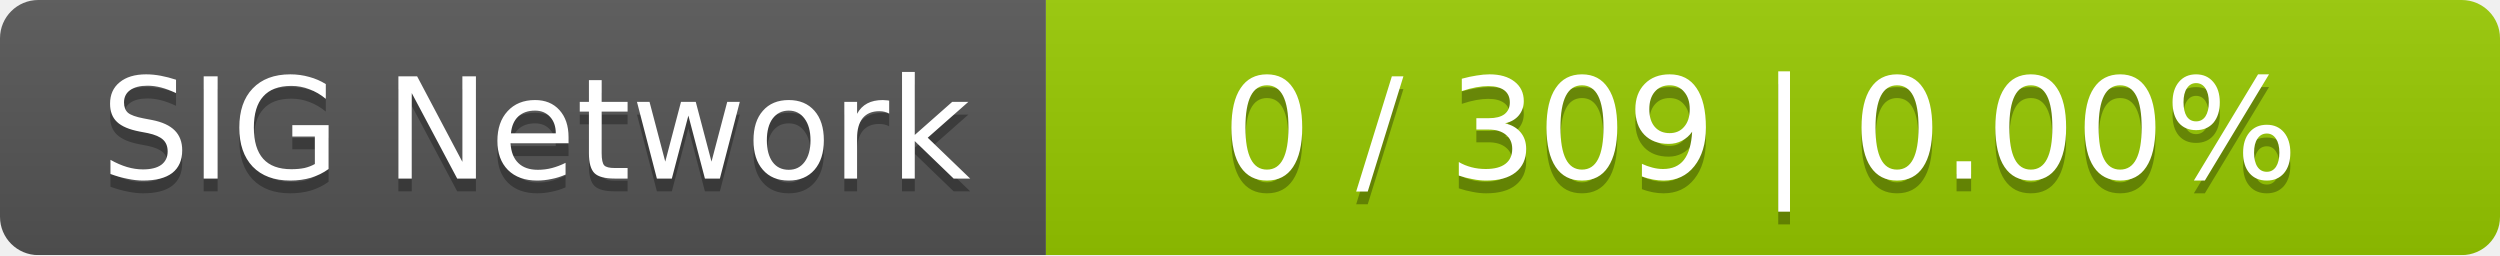
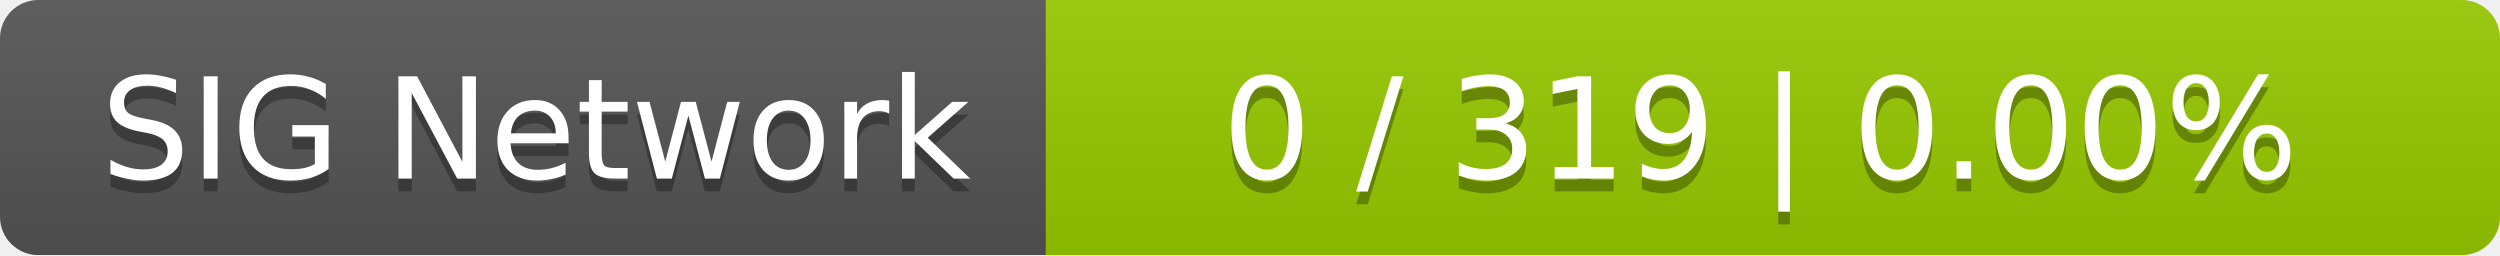
<svg xmlns="http://www.w3.org/2000/svg" width="196" height="20">
  <linearGradient id="smooth" x2="0" y2="100%">
    <stop offset="0" stop-color="#bbb" stop-opacity=".1" />
    <stop offset="1" stop-opacity=".1" />
  </linearGradient>
  <mask id="round">
    <rect width="196" height="20" rx="3" fill="#fff" />
  </mask>
  <g mask="url(#round)">
    <rect width="82" height="20" fill="#555" />
    <rect x="82" width="114" height="20" fill="#97ca00" />
    <rect width="196" height="20" fill="url(#smooth)" />
  </g>
  <g fill="#fff" text-anchor="middle" font-family="DejaVu Sans,Verdana,Geneva,sans-serif" font-size="11">
    <text x="42" y="15" fill="#010101" fill-opacity=".3">SIG Network</text>
    <text x="42" y="14">SIG Network</text>
-     <text x="138" y="15" fill="#010101" fill-opacity=".3">0 / 309    |    0.00%</text>
-     <text x="138" y="14">0 / 309    |    0.00%</text>
+     <text x="138" y="15" fill="#010101" fill-opacity=".3">0 / 319    |    0.00%</text>
+     <text x="138" y="14">0 / 319    |    0.00%</text>
  </g>
</svg>
